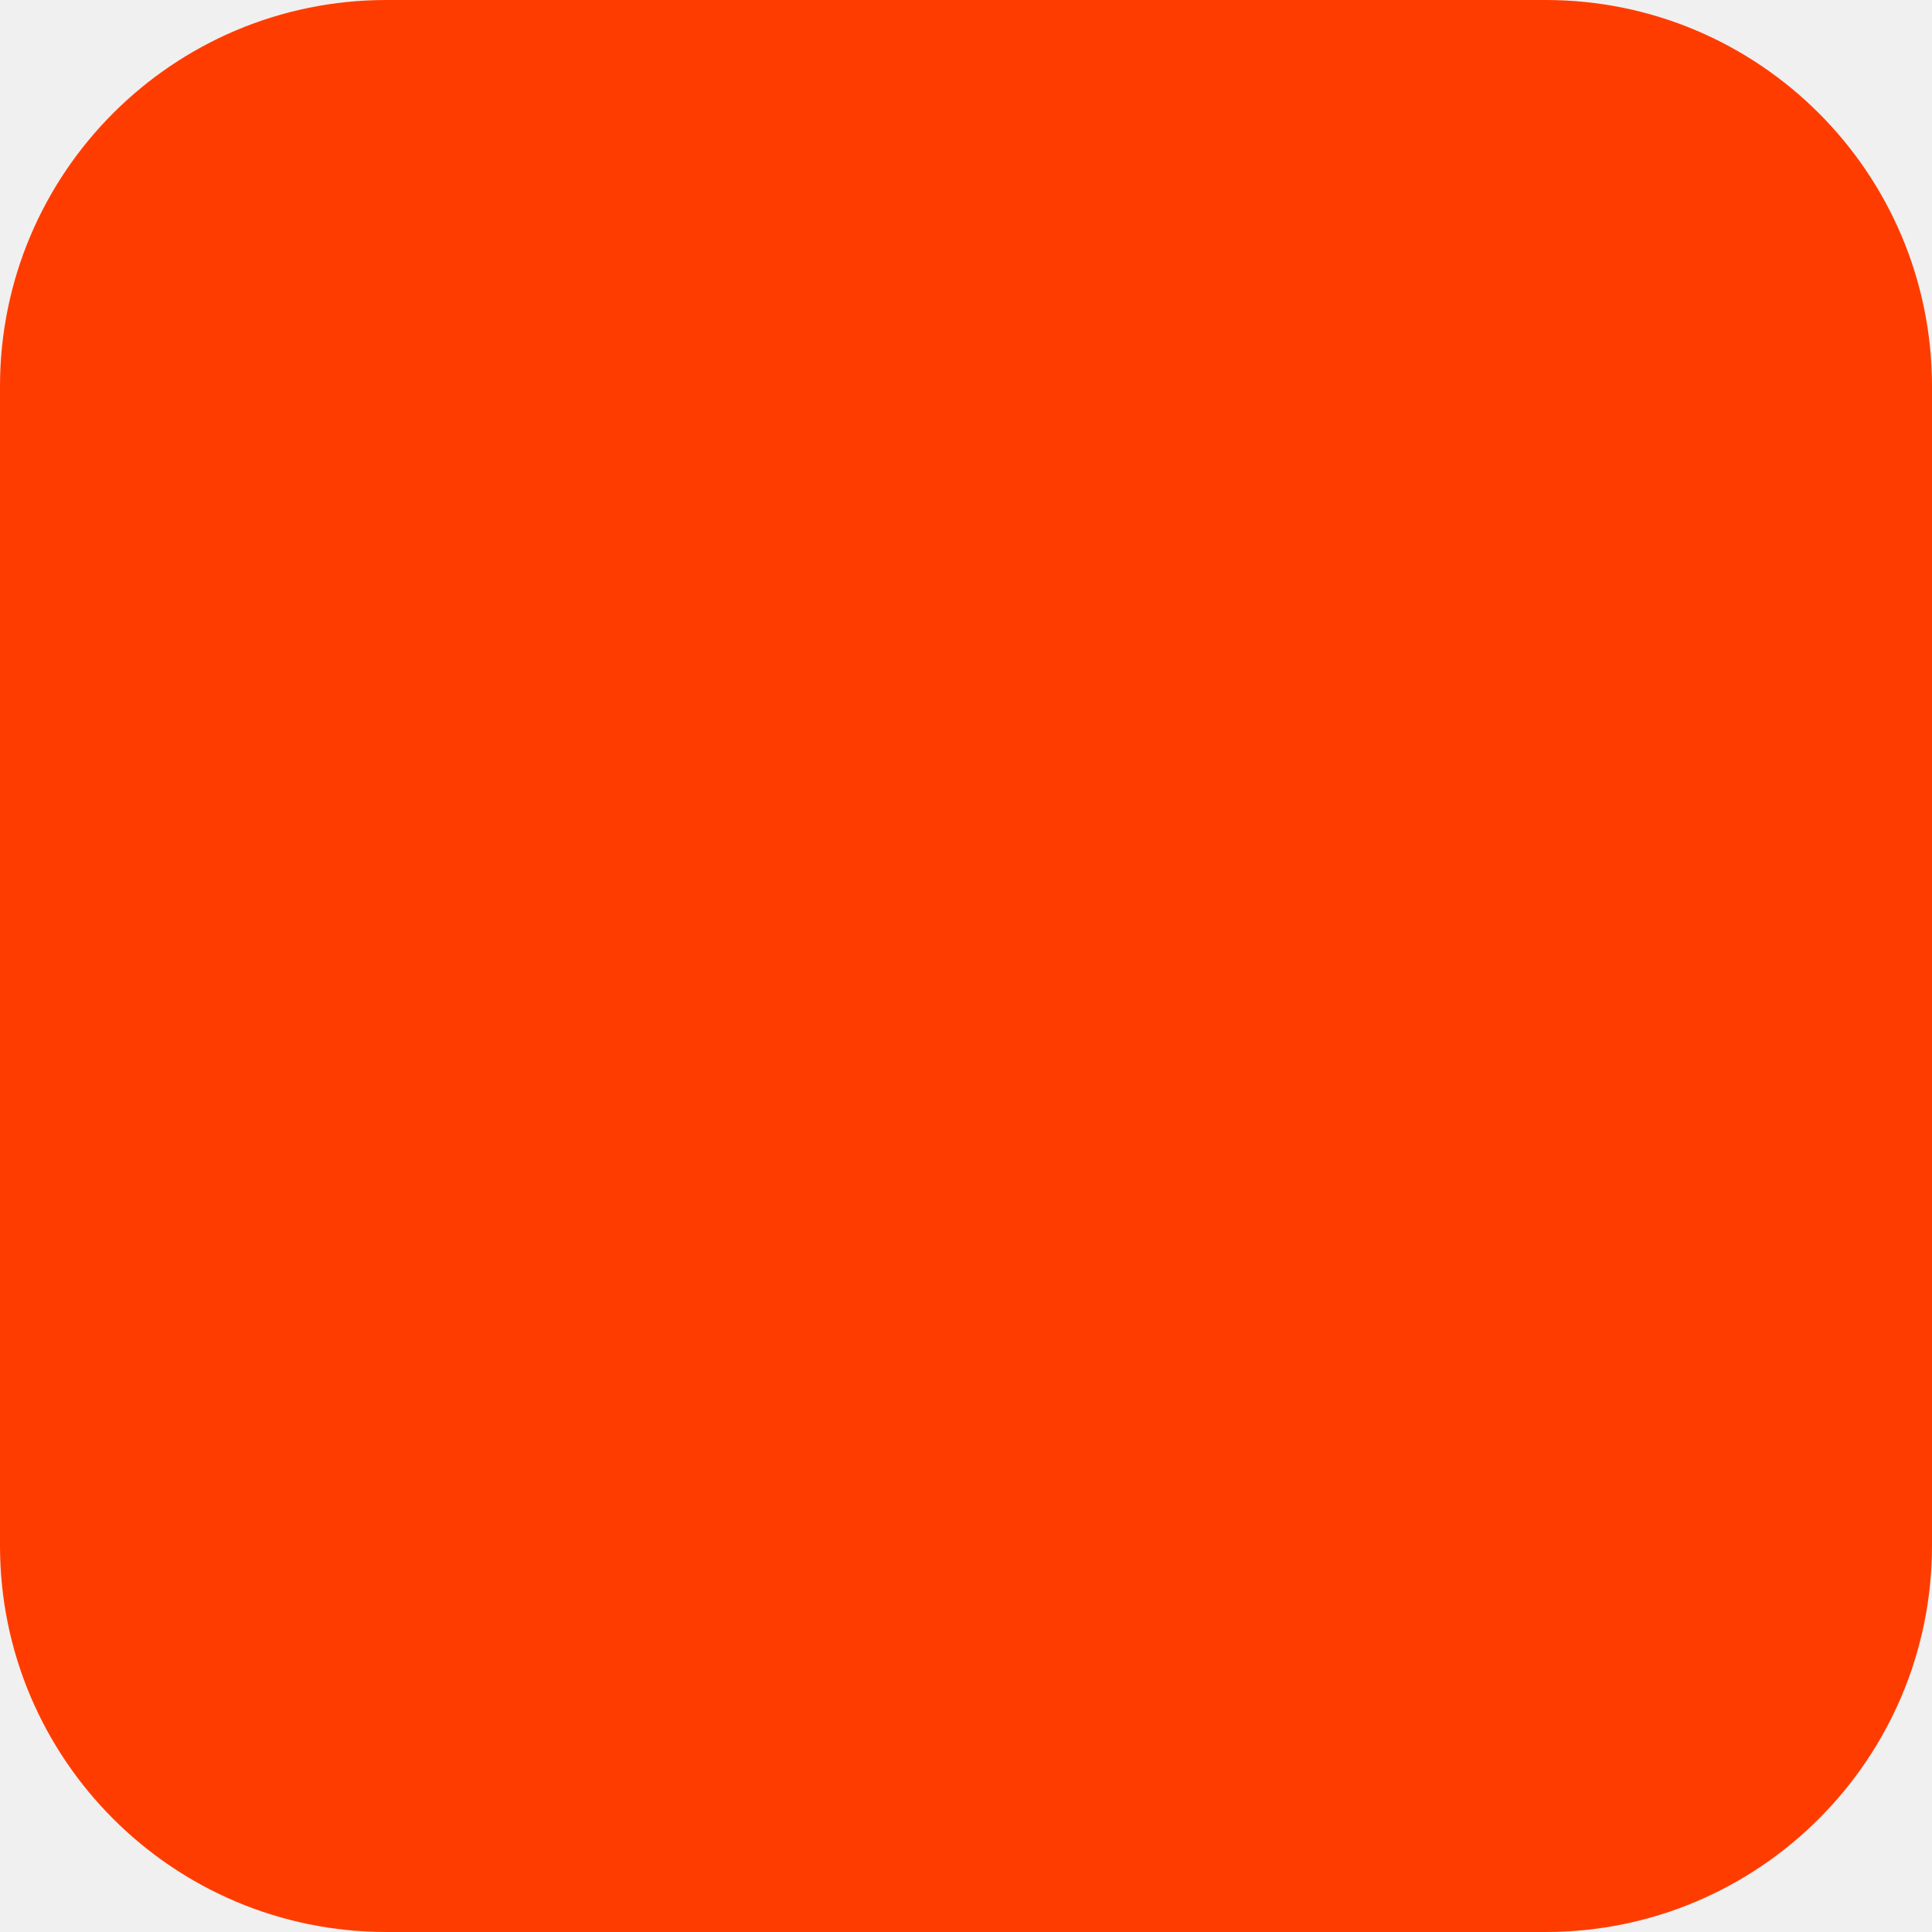
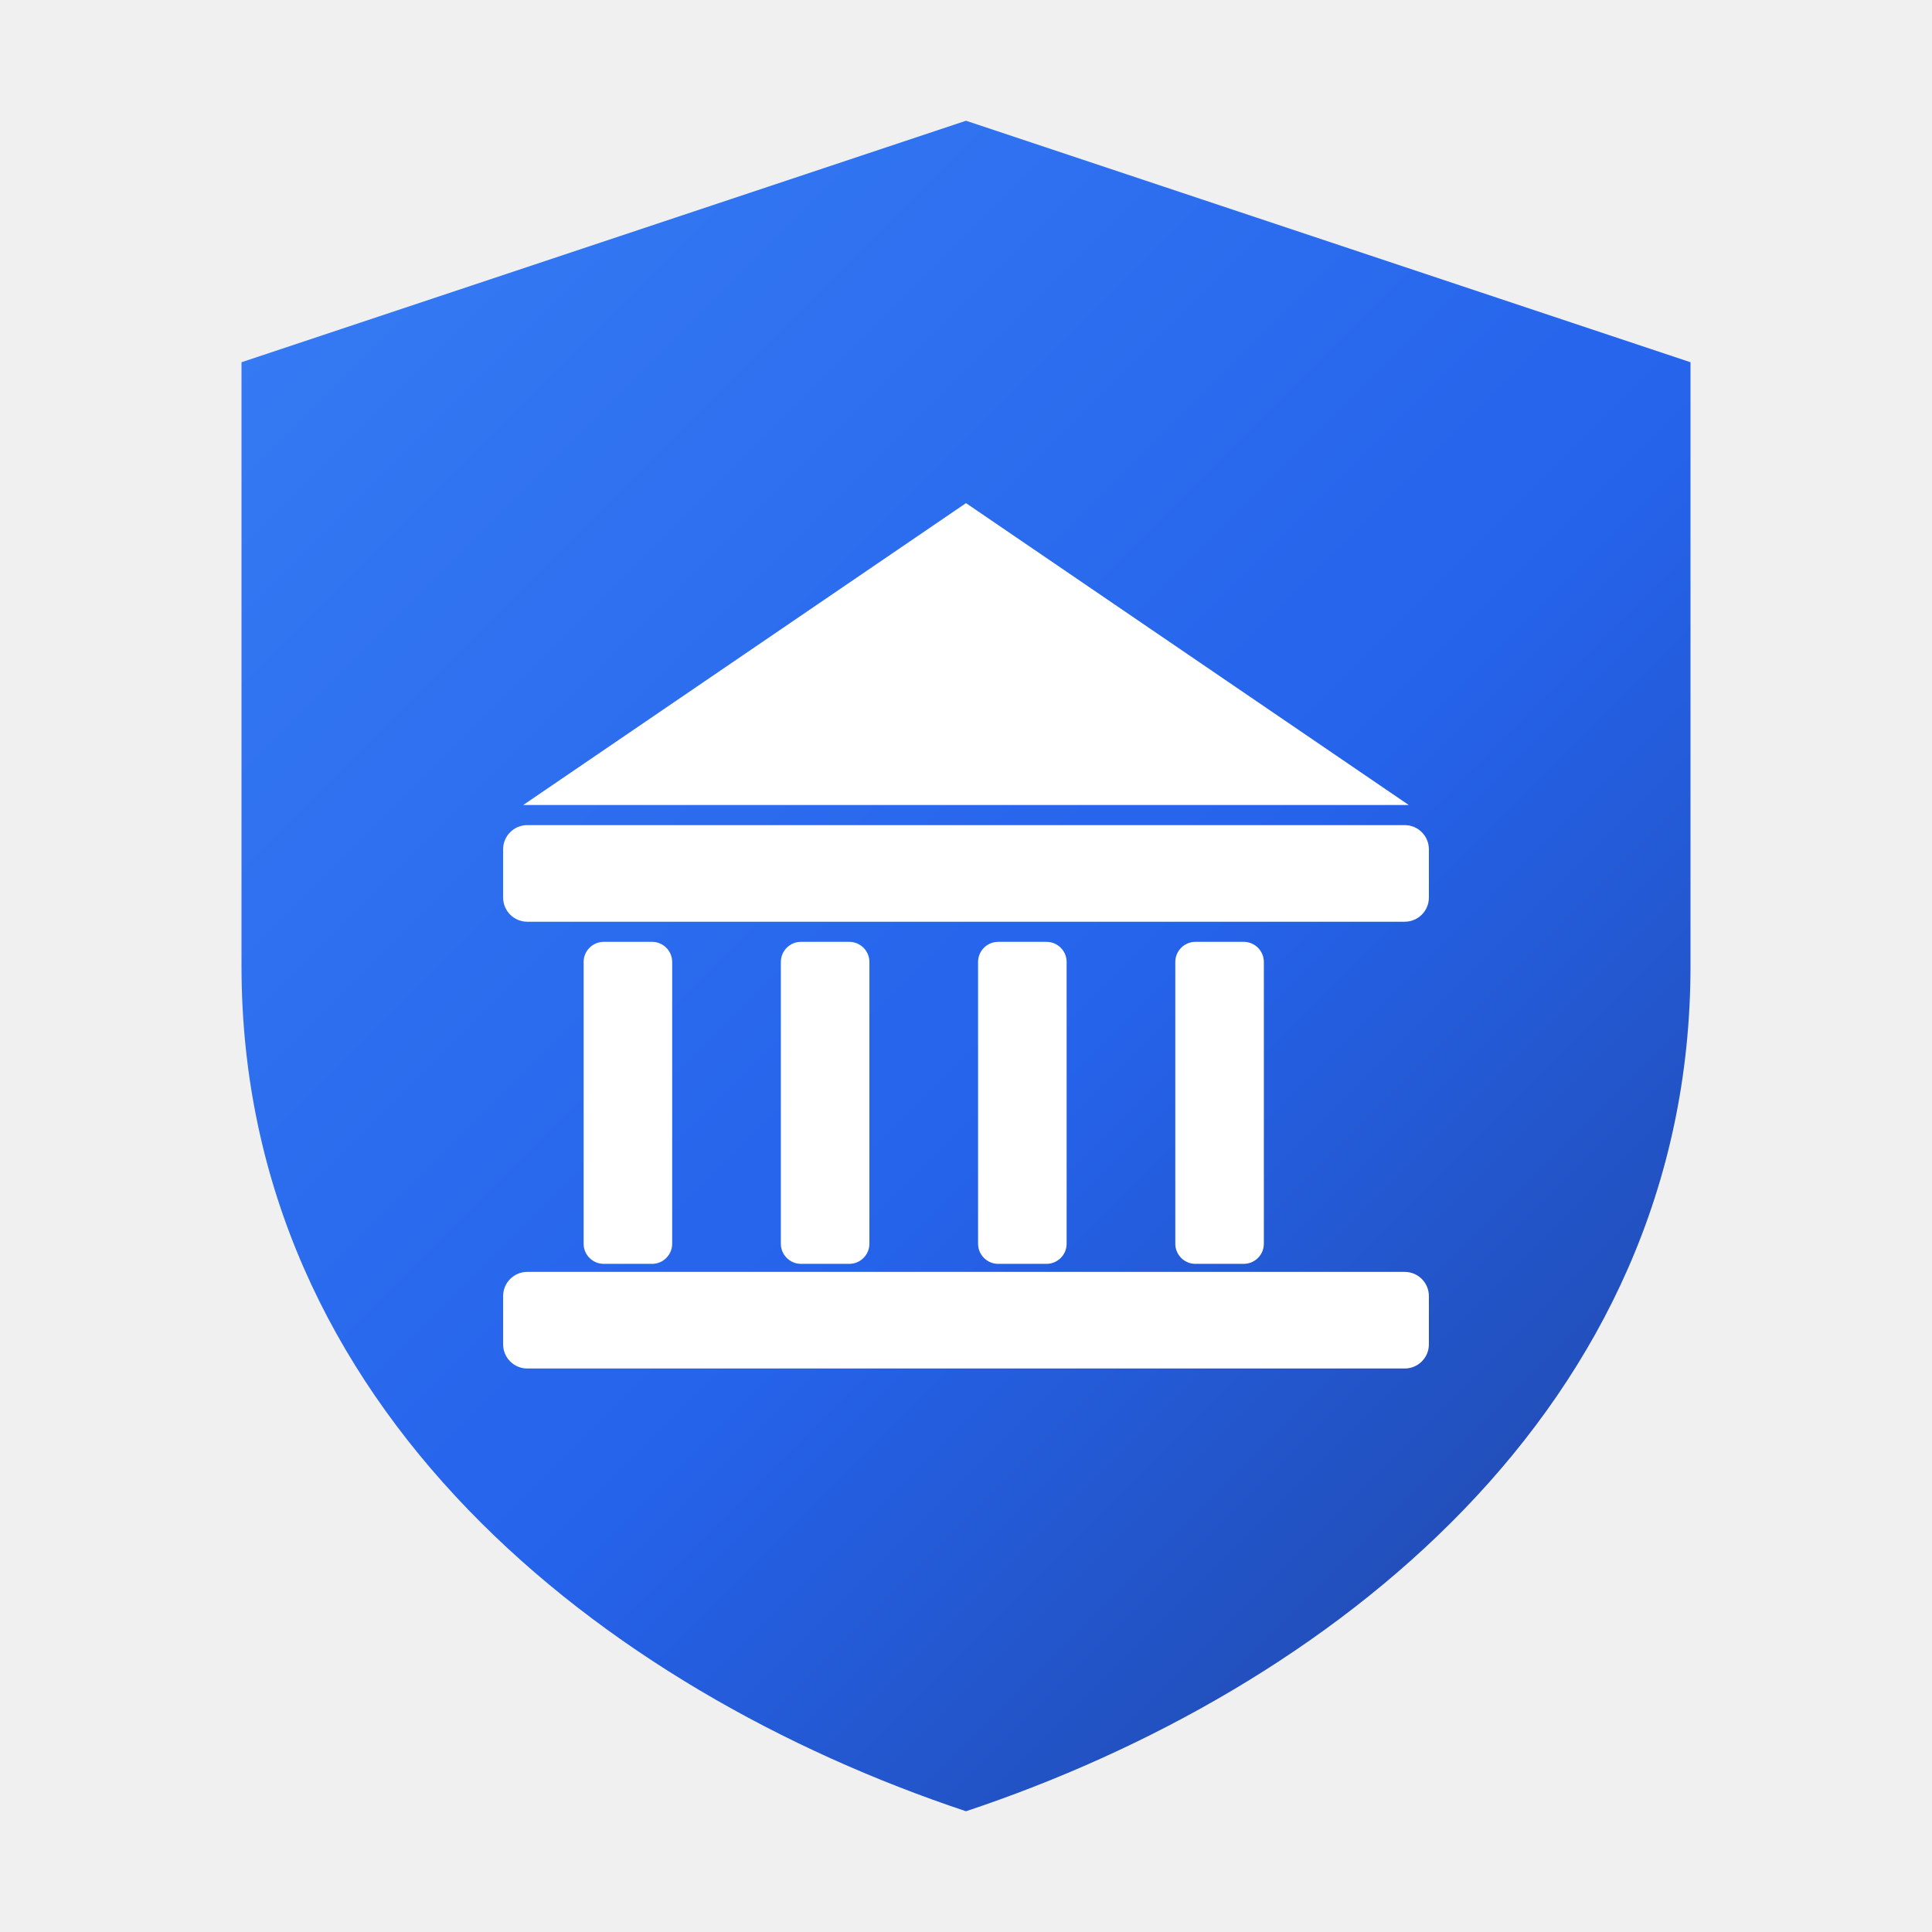
- <svg xmlns="http://www.w3.org/2000/svg" width="180" height="180" viewBox="0 0 180 180" fill="none">
-   <rect width="180" height="180" rx="36" fill="#FF3C00" />
+ <svg xmlns="http://www.w3.org/2000/svg" viewBox="0 0 48 48">
+   <defs>
+     <linearGradient id="g" x1="0" y1="0" x2="48" y2="48" gradientUnits="userSpaceOnUse">
+       <stop stop-color="#3b82f6" />
+       <stop offset="0.55" stop-color="#2563eb" />
+       <stop offset="1" stop-color="#1e3a8a" />
+     </linearGradient>
+   </defs>
+   <path d="M24 3 L42 9 V24 C42 35 33 42 24 45 C15 42 6 35 6 24 V9 Z" fill="url(#g)" />
+   <path d="M13 20 L24 12.5 L35 20 Z" fill="#fff" />
+   <rect x="12.5" y="20.5" width="23" height="2.4" rx="0.6" fill="#fff" />
+   <rect x="14.5" y="23.4" width="2.2" height="8" rx="0.5" fill="#fff" />
+   <rect x="19.4" y="23.4" width="2.2" height="8" rx="0.5" fill="#fff" />
+   <rect x="24.3" y="23.4" width="2.2" height="8" rx="0.5" fill="#fff" />
+   <rect x="29.2" y="23.4" width="2.2" height="8" rx="0.5" fill="#fff" />
+   <rect x="12.5" y="31.6" width="23" height="2.4" rx="0.6" fill="#fff" />
</svg>
